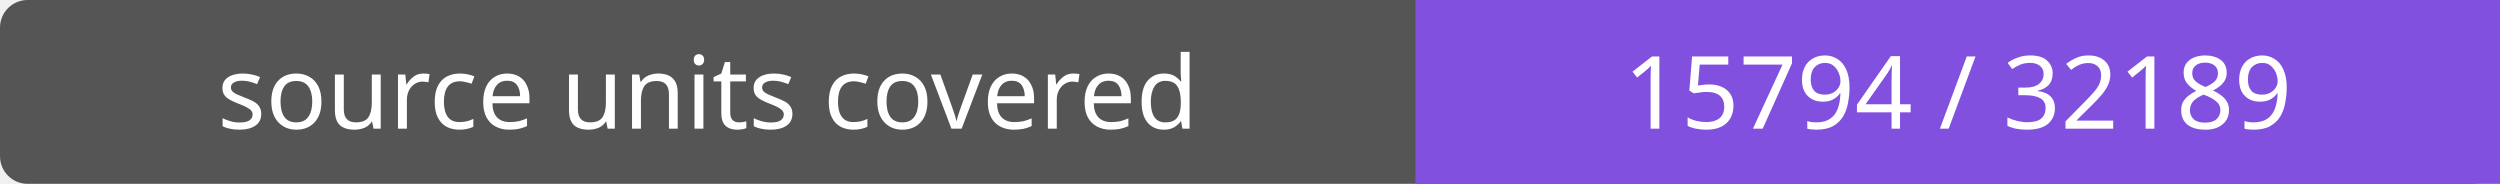
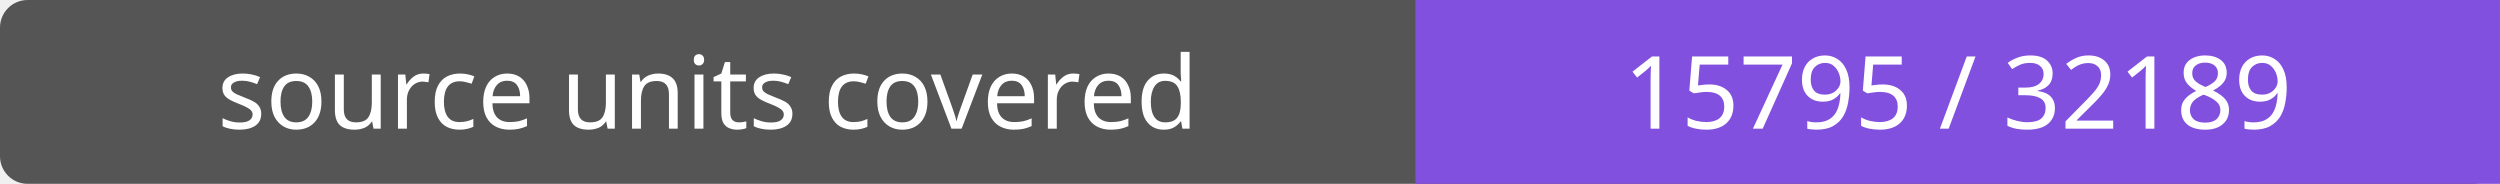
- <svg xmlns="http://www.w3.org/2000/svg" width="272" height="20" role="img" aria-label="source units covered: 15794 / 32189">
+ <svg xmlns="http://www.w3.org/2000/svg" width="272" height="20" role="img" aria-label="source units covered: 15795 / 32189">
  <rect width="272" height="20" rx="3" fill="#555" />
  <path fill="#8250df" d="M154 0h118v20H154z" />
  <g fill="#fff" text-anchor="middle" font-family="Verdana,sans-serif" font-size="11">
    <text x="77.0" y="14">source units covered</text>
-     <text x="213.0" y="14">15794 / 32189</text>
+     <text x="213.0" y="14">15795 / 32189</text>
  </g>
</svg>
